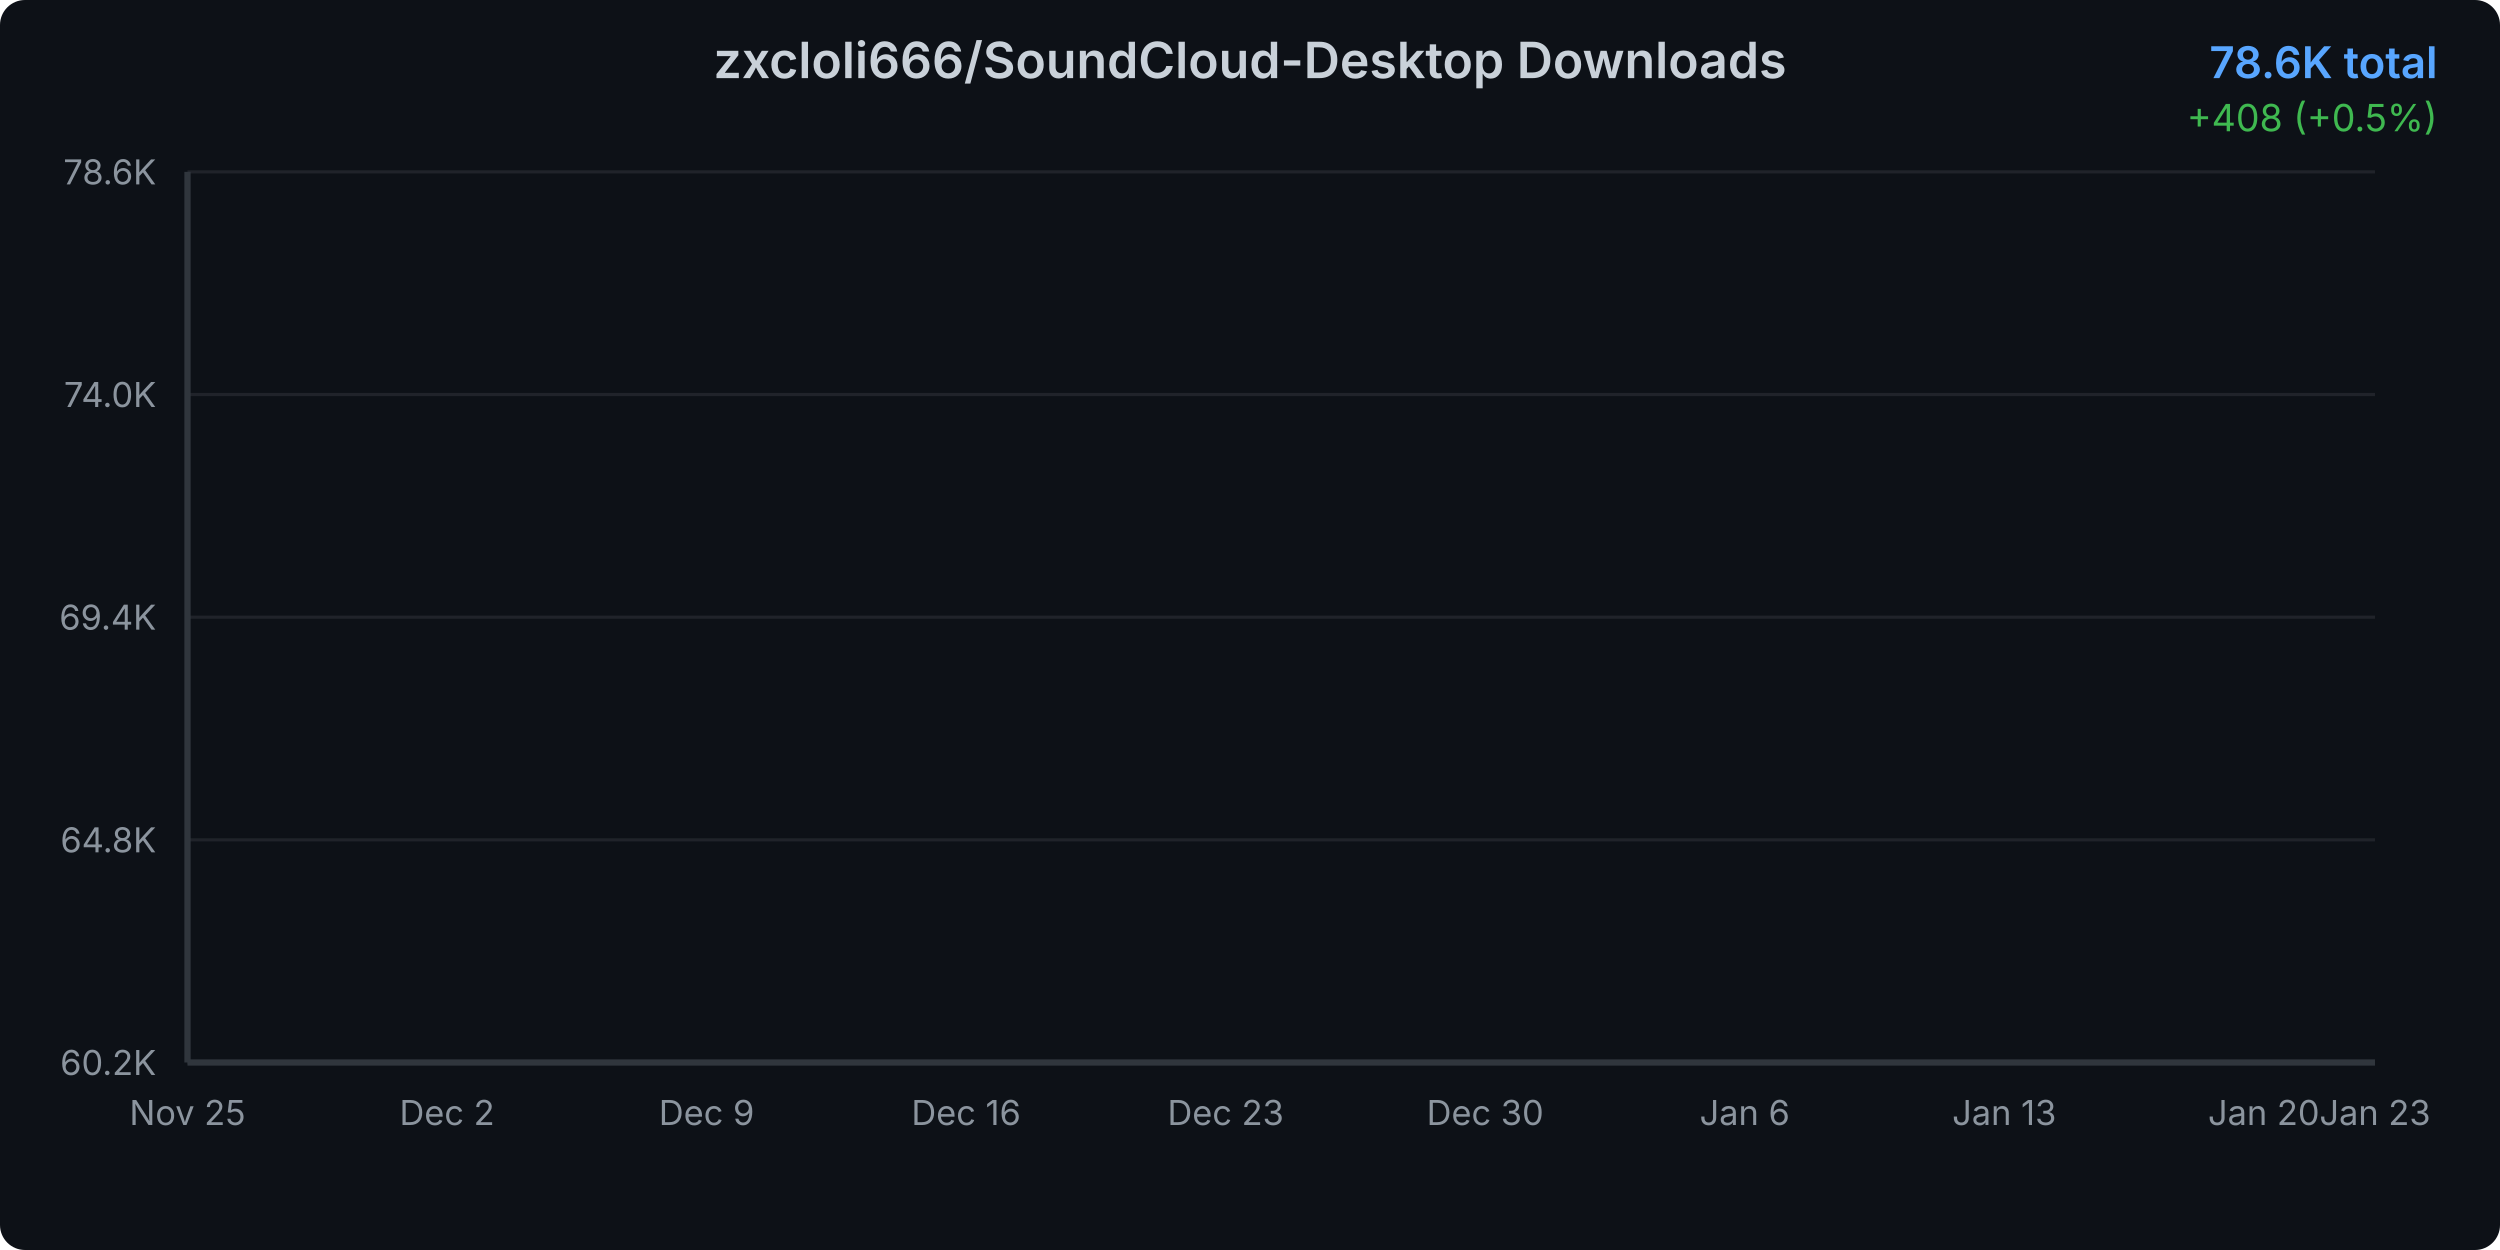
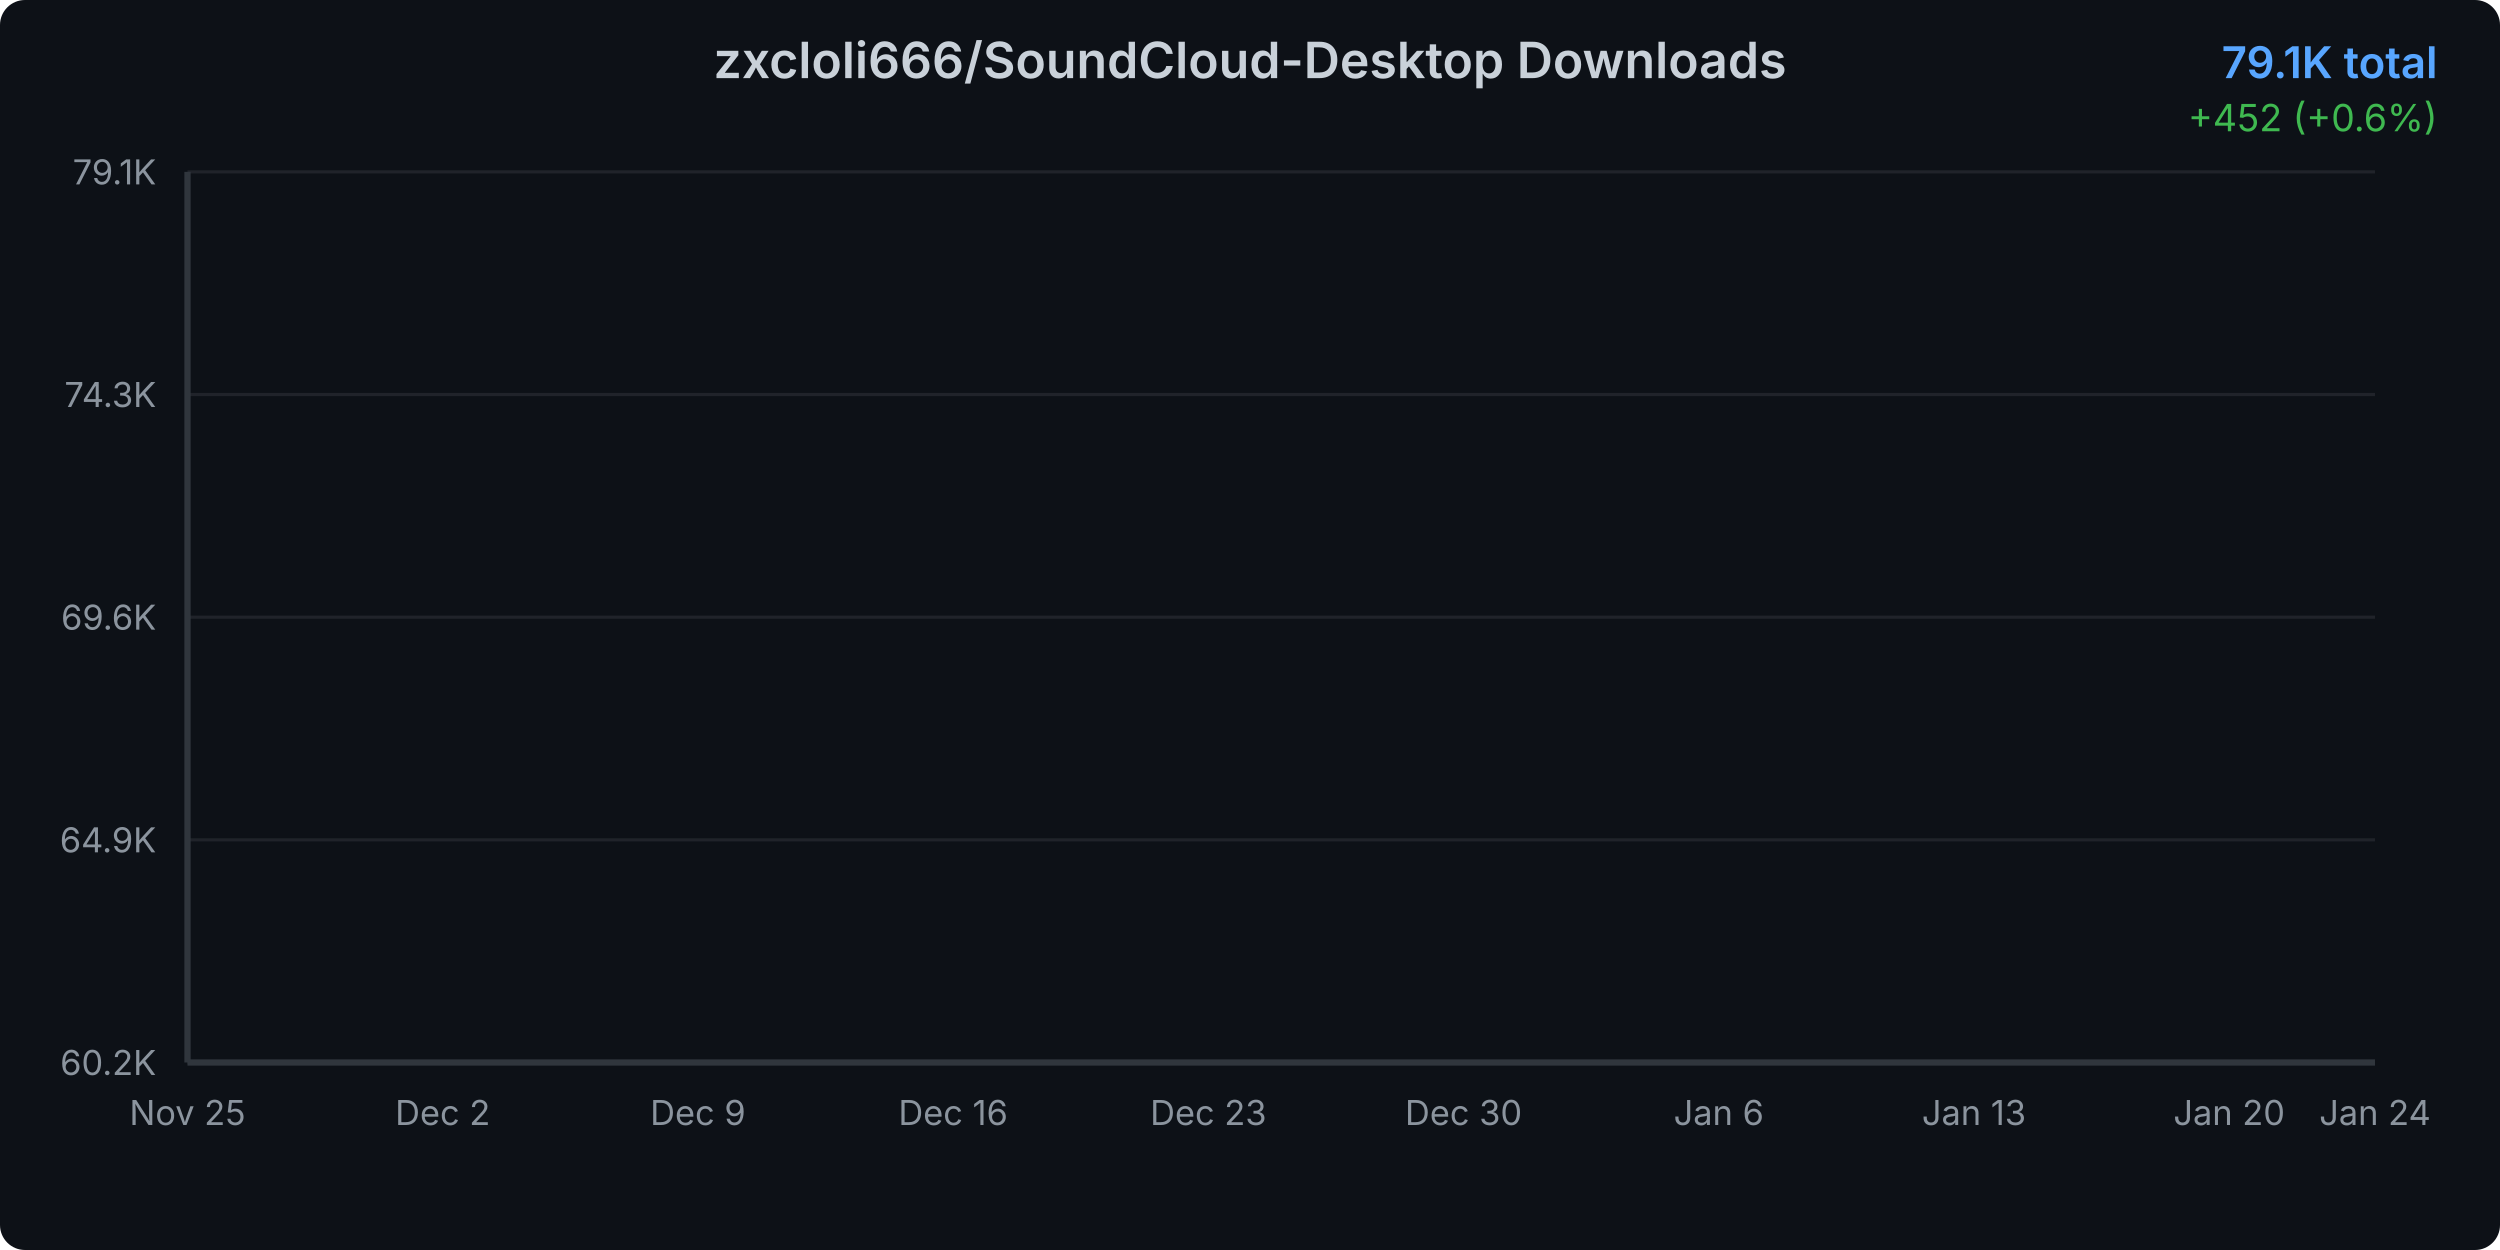
<svg xmlns="http://www.w3.org/2000/svg" width="800" height="400">
  <defs>
    <linearGradient id="areaGradient" x1="0%" y1="0%" x2="0%" y2="100%">
      <stop offset="0%" style="stop-color:#3b82f6;stop-opacity:0.3" />
      <stop offset="100%" style="stop-color:#3b82f6;stop-opacity:0.05" />
    </linearGradient>
    <filter id="glow">
      <feGaussianBlur stdDeviation="2" result="coloredBlur" />
      <feMerge>
        <feMergeNode in="coloredBlur" />
        <feMergeNode in="SourceGraphic" />
      </feMerge>
    </filter>
    <style>
      @keyframes draw {
        from { stroke-dashoffset: 2000; }
        to { stroke-dashoffset: 0; }
      }
      @keyframes fadeIn {
        from { opacity: 0; }
        to { opacity: 1; }
      }
      .line-path {
        stroke-dasharray: 2000;
        stroke-dashoffset: 2000;
        animation: draw 1.5s ease-out forwards;
      }
      .area-path {
        opacity: 0;
        animation: fadeIn 1s ease-out 0.5s forwards;
      }
      .data-point {
        opacity: 0;
        animation: fadeIn 0.5s ease-out 1s forwards;
      }
    </style>
  </defs>
  <rect width="800" height="400" fill="#0d1117" rx="8" />
  <text x="400" y="25" text-anchor="middle" fill="#c9d1d9" font-family="system-ui, -apple-system, sans-serif" font-size="16" font-weight="600">
    zxcloli666/SoundCloud-Desktop Downloads
  </text>
  <text x="780" y="25" text-anchor="end" fill="#58a6ff" font-family="system-ui, -apple-system, sans-serif" font-size="14" font-weight="600">
-     78.6K total
+     79.1K total
  </text>
  <text x="780" y="42" text-anchor="end" fill="#3fb950" font-family="system-ui, -apple-system, sans-serif" font-size="12">
-     +408 (+0.5%)
+     +452 (+0.6%)
  </text>
  <g opacity="0.1">
    <line x1="60" y1="340" x2="760" y2="340" stroke="#c9d1d9" stroke-width="1" />
    <line x1="60" y1="268.75" x2="760" y2="268.75" stroke="#c9d1d9" stroke-width="1" />
    <line x1="60" y1="197.5" x2="760" y2="197.5" stroke="#c9d1d9" stroke-width="1" />
    <line x1="60" y1="126.25" x2="760" y2="126.25" stroke="#c9d1d9" stroke-width="1" />
    <line x1="60" y1="55" x2="760" y2="55" stroke="#c9d1d9" stroke-width="1" />
  </g>
  <text x="50" y="344" text-anchor="end" fill="#8b949e" font-family="system-ui, -apple-system, sans-serif" font-size="11">
      60.2K
    </text>
  <text x="50" y="272.75" text-anchor="end" fill="#8b949e" font-family="system-ui, -apple-system, sans-serif" font-size="11">
-       64.8K
+       64.9K
    </text>
  <text x="50" y="201.5" text-anchor="end" fill="#8b949e" font-family="system-ui, -apple-system, sans-serif" font-size="11">
-       69.4K
+       69.6K
    </text>
  <text x="50" y="130.25" text-anchor="end" fill="#8b949e" font-family="system-ui, -apple-system, sans-serif" font-size="11">
-       74.0K
+       74.3K
    </text>
  <text x="50" y="59" text-anchor="end" fill="#8b949e" font-family="system-ui, -apple-system, sans-serif" font-size="11">
-       78.6K
+       79.1K
    </text>
  <text x="60" y="360" text-anchor="middle" fill="#8b949e" font-family="system-ui, -apple-system, sans-serif" font-size="11">
      Nov 25
    </text>
-   <text x="143.051" y="360" text-anchor="middle" fill="#8b949e" font-family="system-ui, -apple-system, sans-serif" font-size="11">
+   <text x="141.667" y="360" text-anchor="middle" fill="#8b949e" font-family="system-ui, -apple-system, sans-serif" font-size="11">
      Dec 2
    </text>
-   <text x="226.102" y="360" text-anchor="middle" fill="#8b949e" font-family="system-ui, -apple-system, sans-serif" font-size="11">
+   <text x="223.333" y="360" text-anchor="middle" fill="#8b949e" font-family="system-ui, -apple-system, sans-serif" font-size="11">
      Dec 9
    </text>
-   <text x="309.153" y="360" text-anchor="middle" fill="#8b949e" font-family="system-ui, -apple-system, sans-serif" font-size="11">
+   <text x="305" y="360" text-anchor="middle" fill="#8b949e" font-family="system-ui, -apple-system, sans-serif" font-size="11">
      Dec 16
    </text>
-   <text x="392.203" y="360" text-anchor="middle" fill="#8b949e" font-family="system-ui, -apple-system, sans-serif" font-size="11">
+   <text x="386.667" y="360" text-anchor="middle" fill="#8b949e" font-family="system-ui, -apple-system, sans-serif" font-size="11">
      Dec 23
    </text>
-   <text x="475.254" y="360" text-anchor="middle" fill="#8b949e" font-family="system-ui, -apple-system, sans-serif" font-size="11">
+   <text x="468.333" y="360" text-anchor="middle" fill="#8b949e" font-family="system-ui, -apple-system, sans-serif" font-size="11">
      Dec 30
    </text>
-   <text x="558.305" y="360" text-anchor="middle" fill="#8b949e" font-family="system-ui, -apple-system, sans-serif" font-size="11">
+   <text x="550" y="360" text-anchor="middle" fill="#8b949e" font-family="system-ui, -apple-system, sans-serif" font-size="11">
      Jan 6
    </text>
-   <text x="641.356" y="360" text-anchor="middle" fill="#8b949e" font-family="system-ui, -apple-system, sans-serif" font-size="11">
+   <text x="631.667" y="360" text-anchor="middle" fill="#8b949e" font-family="system-ui, -apple-system, sans-serif" font-size="11">
      Jan 13
    </text>
-   <text x="724.407" y="360" text-anchor="middle" fill="#8b949e" font-family="system-ui, -apple-system, sans-serif" font-size="11">
+   <text x="713.333" y="360" text-anchor="middle" fill="#8b949e" font-family="system-ui, -apple-system, sans-serif" font-size="11">
      Jan 20
    </text>
  <text x="760" y="360" text-anchor="middle" fill="#8b949e" font-family="system-ui, -apple-system, sans-serif" font-size="11">
-       Jan 23
+       Jan 24
    </text>
-   <path d="M 60 340     L 60.00 340.00 L 71.86 337.73 L 83.73 333.87 L 95.59 330.29 L 107.46 323.18 L 119.32 315.83 L 131.19 310.04 L 143.05 304.64 L 154.92 299.84 L 166.78 294.21 L 178.64 287.93 L 190.51 281.20 L 202.37 275.09 L 214.24 268.59 L 226.10 263.85 L 237.97 258.95 L 249.83 252.28 L 261.69 247.82 L 273.56 241.65 L 285.42 234.52 L 297.29 229.15 L 309.15 224.73 L 321.02 221.88 L 332.88 219.50 L 344.75 215.10 L 356.61 211.97 L 368.47 205.10 L 380.34 202.40 L 392.20 198.91 L 404.07 194.41 L 415.93 191.32 L 427.80 188.19 L 439.66 184.90 L 451.53 182.61 L 463.39 180.64 L 475.25 177.63 L 487.12 173.97 L 498.98 170.61 L 510.85 166.35 L 522.71 161.70 L 534.58 157.44 L 546.44 152.30 L 558.31 147.26 L 570.17 142.21 L 582.03 136.69 L 593.90 131.41 L 605.76 125.37 L 617.63 119.99 L 629.49 115.44 L 641.36 111.79 L 653.22 106.70 L 665.08 100.88 L 676.95 95.56 L 688.81 89.34 L 700.68 81.67 L 712.54 75.96 L 724.41 71.22 L 736.27 66.71 L 748.14 61.30 L 760.00 55.00     L 760 340     Z" fill="url(#areaGradient)" class="area-path" />
-   <path d="M 60.00 340.00 L 71.86 337.73 L 83.73 333.87 L 95.59 330.29 L 107.46 323.18 L 119.32 315.83 L 131.19 310.04 L 143.05 304.64 L 154.92 299.84 L 166.78 294.21 L 178.64 287.93 L 190.51 281.20 L 202.37 275.09 L 214.24 268.59 L 226.10 263.85 L 237.97 258.95 L 249.83 252.28 L 261.69 247.82 L 273.56 241.65 L 285.42 234.52 L 297.29 229.15 L 309.15 224.73 L 321.02 221.88 L 332.88 219.50 L 344.75 215.10 L 356.61 211.97 L 368.47 205.10 L 380.34 202.40 L 392.20 198.91 L 404.07 194.41 L 415.93 191.32 L 427.80 188.19 L 439.66 184.90 L 451.53 182.61 L 463.39 180.64 L 475.25 177.63 L 487.12 173.97 L 498.98 170.61 L 510.85 166.35 L 522.71 161.70 L 534.58 157.44 L 546.44 152.30 L 558.31 147.26 L 570.17 142.21 L 582.03 136.69 L 593.90 131.41 L 605.76 125.37 L 617.63 119.99 L 629.49 115.44 L 641.36 111.79 L 653.22 106.70 L 665.08 100.88 L 676.95 95.56 L 688.81 89.34 L 700.68 81.67 L 712.54 75.96 L 724.41 71.22 L 736.27 66.71 L 748.14 61.30 L 760.00 55.00" fill="none" stroke="#3b82f6" stroke-width="3" stroke-linecap="round" stroke-linejoin="round" filter="url(#glow)" class="line-path" />
+   <path d="M 60 340     L 60.00 340.00 L 71.67 337.79 L 83.33 334.02 L 95.00 330.52 L 106.67 323.58 L 118.33 316.41 L 130.00 310.76 L 141.67 305.49 L 153.33 300.80 L 165.00 295.30 L 176.67 289.17 L 188.33 282.61 L 200.00 276.64 L 211.67 270.30 L 223.33 265.67 L 235.00 260.88 L 246.67 254.37 L 258.33 250.02 L 270.00 244.00 L 281.67 237.04 L 293.33 231.79 L 305.00 227.49 L 316.67 224.70 L 328.33 222.38 L 340.00 218.09 L 351.67 215.03 L 363.33 208.32 L 375.00 205.69 L 386.67 202.28 L 398.33 197.88 L 410.00 194.87 L 421.67 191.81 L 433.33 188.60 L 445.00 186.38 L 456.67 184.45 L 468.33 181.51 L 480.00 177.94 L 491.67 174.66 L 503.33 170.50 L 515.00 165.96 L 526.67 161.81 L 538.33 156.79 L 550.00 151.86 L 561.67 146.94 L 573.33 141.54 L 585.00 136.39 L 596.67 130.50 L 608.33 125.24 L 620.00 120.80 L 631.67 117.25 L 643.33 112.27 L 655.00 106.59 L 666.67 101.40 L 678.33 95.33 L 690.00 87.84 L 701.67 82.27 L 713.33 77.64 L 725.00 73.24 L 736.67 67.96 L 748.33 61.81 L 760.00 55.00     L 760 340     Z" fill="url(#areaGradient)" class="area-path" />
+   <path d="M 60.00 340.00 L 71.67 337.79 L 83.33 334.02 L 95.00 330.52 L 106.67 323.58 L 118.33 316.41 L 130.00 310.76 L 141.67 305.49 L 153.33 300.80 L 165.00 295.30 L 176.67 289.17 L 188.33 282.61 L 200.00 276.64 L 211.67 270.30 L 223.33 265.67 L 235.00 260.88 L 246.67 254.37 L 258.33 250.02 L 270.00 244.00 L 281.67 237.04 L 293.33 231.79 L 305.00 227.49 L 316.67 224.70 L 328.33 222.38 L 340.00 218.09 L 351.67 215.03 L 363.33 208.32 L 375.00 205.69 L 386.67 202.28 L 398.33 197.88 L 410.00 194.87 L 421.67 191.81 L 433.33 188.60 L 445.00 186.38 L 456.67 184.45 L 468.33 181.51 L 480.00 177.94 L 491.67 174.66 L 503.33 170.50 L 515.00 165.96 L 526.67 161.81 L 538.33 156.79 L 550.00 151.86 L 561.67 146.94 L 573.33 141.54 L 585.00 136.39 L 596.67 130.50 L 608.33 125.24 L 620.00 120.80 L 631.67 117.25 L 643.33 112.27 L 655.00 106.59 L 666.67 101.40 L 678.33 95.33 L 690.00 87.84 L 701.67 82.27 L 713.33 77.64 L 725.00 73.24 L 736.67 67.96 L 748.33 61.81 L 760.00 55.00" fill="none" stroke="#3b82f6" stroke-width="3" stroke-linecap="round" stroke-linejoin="round" filter="url(#glow)" class="line-path" />
  <circle cx="60" cy="340" r="4" fill="#3b82f6" stroke="#0d1117" stroke-width="2" class="data-point" />
-   <circle cx="71.864" cy="337.731" r="4" fill="#3b82f6" stroke="#0d1117" stroke-width="2" class="data-point" />
-   <circle cx="83.729" cy="333.873" r="4" fill="#3b82f6" stroke="#0d1117" stroke-width="2" class="data-point" />
-   <circle cx="95.593" cy="330.293" r="4" fill="#3b82f6" stroke="#0d1117" stroke-width="2" class="data-point" />
-   <circle cx="107.458" cy="323.178" r="4" fill="#3b82f6" stroke="#0d1117" stroke-width="2" class="data-point" />
-   <circle cx="119.322" cy="315.832" r="4" fill="#3b82f6" stroke="#0d1117" stroke-width="2" class="data-point" />
-   <circle cx="131.186" cy="310.045" r="4" fill="#3b82f6" stroke="#0d1117" stroke-width="2" class="data-point" />
-   <circle cx="143.051" cy="304.643" r="4" fill="#3b82f6" stroke="#0d1117" stroke-width="2" class="data-point" />
-   <circle cx="154.915" cy="299.844" r="4" fill="#3b82f6" stroke="#0d1117" stroke-width="2" class="data-point" />
-   <circle cx="166.78" cy="294.21" r="4" fill="#3b82f6" stroke="#0d1117" stroke-width="2" class="data-point" />
-   <circle cx="178.644" cy="287.929" r="4" fill="#3b82f6" stroke="#0d1117" stroke-width="2" class="data-point" />
-   <circle cx="190.508" cy="281.201" r="4" fill="#3b82f6" stroke="#0d1117" stroke-width="2" class="data-point" />
-   <circle cx="202.373" cy="275.089" r="4" fill="#3b82f6" stroke="#0d1117" stroke-width="2" class="data-point" />
-   <circle cx="214.237" cy="268.592" r="4" fill="#3b82f6" stroke="#0d1117" stroke-width="2" class="data-point" />
-   <circle cx="226.102" cy="263.854" r="4" fill="#3b82f6" stroke="#0d1117" stroke-width="2" class="data-point" />
-   <circle cx="237.966" cy="258.946" r="4" fill="#3b82f6" stroke="#0d1117" stroke-width="2" class="data-point" />
-   <circle cx="249.831" cy="252.279" r="4" fill="#3b82f6" stroke="#0d1117" stroke-width="2" class="data-point" />
-   <circle cx="261.695" cy="247.819" r="4" fill="#3b82f6" stroke="#0d1117" stroke-width="2" class="data-point" />
-   <circle cx="273.559" cy="241.646" r="4" fill="#3b82f6" stroke="#0d1117" stroke-width="2" class="data-point" />
-   <circle cx="285.424" cy="234.516" r="4" fill="#3b82f6" stroke="#0d1117" stroke-width="2" class="data-point" />
-   <circle cx="297.288" cy="229.145" r="4" fill="#3b82f6" stroke="#0d1117" stroke-width="2" class="data-point" />
-   <circle cx="309.153" cy="224.731" r="4" fill="#3b82f6" stroke="#0d1117" stroke-width="2" class="data-point" />
-   <circle cx="321.017" cy="221.876" r="4" fill="#3b82f6" stroke="#0d1117" stroke-width="2" class="data-point" />
-   <circle cx="332.881" cy="219.5" r="4" fill="#3b82f6" stroke="#0d1117" stroke-width="2" class="data-point" />
-   <circle cx="344.746" cy="215.101" r="4" fill="#3b82f6" stroke="#0d1117" stroke-width="2" class="data-point" />
-   <circle cx="356.61" cy="211.968" r="4" fill="#3b82f6" stroke="#0d1117" stroke-width="2" class="data-point" />
-   <circle cx="368.475" cy="205.101" r="4" fill="#3b82f6" stroke="#0d1117" stroke-width="2" class="data-point" />
-   <circle cx="380.339" cy="202.4" r="4" fill="#3b82f6" stroke="#0d1117" stroke-width="2" class="data-point" />
-   <circle cx="392.203" cy="198.912" r="4" fill="#3b82f6" stroke="#0d1117" stroke-width="2" class="data-point" />
-   <circle cx="404.068" cy="194.406" r="4" fill="#3b82f6" stroke="#0d1117" stroke-width="2" class="data-point" />
-   <circle cx="415.932" cy="191.319" r="4" fill="#3b82f6" stroke="#0d1117" stroke-width="2" class="data-point" />
-   <circle cx="427.797" cy="188.186" r="4" fill="#3b82f6" stroke="#0d1117" stroke-width="2" class="data-point" />
-   <circle cx="439.661" cy="184.899" r="4" fill="#3b82f6" stroke="#0d1117" stroke-width="2" class="data-point" />
-   <circle cx="451.525" cy="182.615" r="4" fill="#3b82f6" stroke="#0d1117" stroke-width="2" class="data-point" />
-   <circle cx="463.39" cy="180.64" r="4" fill="#3b82f6" stroke="#0d1117" stroke-width="2" class="data-point" />
-   <circle cx="475.254" cy="177.63" r="4" fill="#3b82f6" stroke="#0d1117" stroke-width="2" class="data-point" />
-   <circle cx="487.119" cy="173.972" r="4" fill="#3b82f6" stroke="#0d1117" stroke-width="2" class="data-point" />
-   <circle cx="498.983" cy="170.608" r="4" fill="#3b82f6" stroke="#0d1117" stroke-width="2" class="data-point" />
-   <circle cx="510.847" cy="166.349" r="4" fill="#3b82f6" stroke="#0d1117" stroke-width="2" class="data-point" />
-   <circle cx="522.712" cy="161.703" r="4" fill="#3b82f6" stroke="#0d1117" stroke-width="2" class="data-point" />
-   <circle cx="534.576" cy="157.444" r="4" fill="#3b82f6" stroke="#0d1117" stroke-width="2" class="data-point" />
-   <circle cx="546.441" cy="152.305" r="4" fill="#3b82f6" stroke="#0d1117" stroke-width="2" class="data-point" />
-   <circle cx="558.305" cy="147.258" r="4" fill="#3b82f6" stroke="#0d1117" stroke-width="2" class="data-point" />
-   <circle cx="570.169" cy="142.212" r="4" fill="#3b82f6" stroke="#0d1117" stroke-width="2" class="data-point" />
-   <circle cx="582.034" cy="136.687" r="4" fill="#3b82f6" stroke="#0d1117" stroke-width="2" class="data-point" />
-   <circle cx="593.898" cy="131.408" r="4" fill="#3b82f6" stroke="#0d1117" stroke-width="2" class="data-point" />
-   <circle cx="605.763" cy="125.374" r="4" fill="#3b82f6" stroke="#0d1117" stroke-width="2" class="data-point" />
-   <circle cx="617.627" cy="119.988" r="4" fill="#3b82f6" stroke="#0d1117" stroke-width="2" class="data-point" />
-   <circle cx="629.492" cy="115.435" r="4" fill="#3b82f6" stroke="#0d1117" stroke-width="2" class="data-point" />
-   <circle cx="641.356" cy="111.793" r="4" fill="#3b82f6" stroke="#0d1117" stroke-width="2" class="data-point" />
-   <circle cx="653.22" cy="106.7" r="4" fill="#3b82f6" stroke="#0d1117" stroke-width="2" class="data-point" />
-   <circle cx="665.085" cy="100.882" r="4" fill="#3b82f6" stroke="#0d1117" stroke-width="2" class="data-point" />
-   <circle cx="676.949" cy="95.558" r="4" fill="#3b82f6" stroke="#0d1117" stroke-width="2" class="data-point" />
-   <circle cx="688.814" cy="89.338" r="4" fill="#3b82f6" stroke="#0d1117" stroke-width="2" class="data-point" />
-   <circle cx="700.678" cy="81.668" r="4" fill="#3b82f6" stroke="#0d1117" stroke-width="2" class="data-point" />
-   <circle cx="712.542" cy="75.958" r="4" fill="#3b82f6" stroke="#0d1117" stroke-width="2" class="data-point" />
-   <circle cx="724.407" cy="71.22" r="4" fill="#3b82f6" stroke="#0d1117" stroke-width="2" class="data-point" />
-   <circle cx="736.271" cy="66.714" r="4" fill="#3b82f6" stroke="#0d1117" stroke-width="2" class="data-point" />
-   <circle cx="748.136" cy="61.297" r="4" fill="#3b82f6" stroke="#0d1117" stroke-width="2" class="data-point" />
+   <circle cx="71.667" cy="337.786" r="4" fill="#3b82f6" stroke="#0d1117" stroke-width="2" class="data-point" />
+   <circle cx="83.333" cy="334.02" r="4" fill="#3b82f6" stroke="#0d1117" stroke-width="2" class="data-point" />
+   <circle cx="95" cy="330.525" r="4" fill="#3b82f6" stroke="#0d1117" stroke-width="2" class="data-point" />
+   <circle cx="106.667" cy="323.58" r="4" fill="#3b82f6" stroke="#0d1117" stroke-width="2" class="data-point" />
+   <circle cx="118.333" cy="316.409" r="4" fill="#3b82f6" stroke="#0d1117" stroke-width="2" class="data-point" />
+   <circle cx="130" cy="310.76" r="4" fill="#3b82f6" stroke="#0d1117" stroke-width="2" class="data-point" />
+   <circle cx="141.667" cy="305.488" r="4" fill="#3b82f6" stroke="#0d1117" stroke-width="2" class="data-point" />
+   <circle cx="153.333" cy="300.803" r="4" fill="#3b82f6" stroke="#0d1117" stroke-width="2" class="data-point" />
+   <circle cx="165" cy="295.304" r="4" fill="#3b82f6" stroke="#0d1117" stroke-width="2" class="data-point" />
+   <circle cx="176.667" cy="289.173" r="4" fill="#3b82f6" stroke="#0d1117" stroke-width="2" class="data-point" />
+   <circle cx="188.333" cy="282.605" r="4" fill="#3b82f6" stroke="#0d1117" stroke-width="2" class="data-point" />
+   <circle cx="200" cy="276.64" r="4" fill="#3b82f6" stroke="#0d1117" stroke-width="2" class="data-point" />
+   <circle cx="211.667" cy="270.298" r="4" fill="#3b82f6" stroke="#0d1117" stroke-width="2" class="data-point" />
+   <circle cx="223.333" cy="265.673" r="4" fill="#3b82f6" stroke="#0d1117" stroke-width="2" class="data-point" />
+   <circle cx="235" cy="260.883" r="4" fill="#3b82f6" stroke="#0d1117" stroke-width="2" class="data-point" />
+   <circle cx="246.667" cy="254.375" r="4" fill="#3b82f6" stroke="#0d1117" stroke-width="2" class="data-point" />
+   <circle cx="258.333" cy="250.021" r="4" fill="#3b82f6" stroke="#0d1117" stroke-width="2" class="data-point" />
+   <circle cx="270" cy="243.996" r="4" fill="#3b82f6" stroke="#0d1117" stroke-width="2" class="data-point" />
+   <circle cx="281.667" cy="237.036" r="4" fill="#3b82f6" stroke="#0d1117" stroke-width="2" class="data-point" />
+   <circle cx="293.333" cy="231.794" r="4" fill="#3b82f6" stroke="#0d1117" stroke-width="2" class="data-point" />
+   <circle cx="305" cy="227.485" r="4" fill="#3b82f6" stroke="#0d1117" stroke-width="2" class="data-point" />
+   <circle cx="316.667" cy="224.698" r="4" fill="#3b82f6" stroke="#0d1117" stroke-width="2" class="data-point" />
+   <circle cx="328.333" cy="222.379" r="4" fill="#3b82f6" stroke="#0d1117" stroke-width="2" class="data-point" />
+   <circle cx="340" cy="218.085" r="4" fill="#3b82f6" stroke="#0d1117" stroke-width="2" class="data-point" />
+   <circle cx="351.667" cy="215.027" r="4" fill="#3b82f6" stroke="#0d1117" stroke-width="2" class="data-point" />
+   <circle cx="363.333" cy="208.324" r="4" fill="#3b82f6" stroke="#0d1117" stroke-width="2" class="data-point" />
+   <circle cx="375" cy="205.687" r="4" fill="#3b82f6" stroke="#0d1117" stroke-width="2" class="data-point" />
+   <circle cx="386.667" cy="202.283" r="4" fill="#3b82f6" stroke="#0d1117" stroke-width="2" class="data-point" />
+   <circle cx="398.333" cy="197.884" r="4" fill="#3b82f6" stroke="#0d1117" stroke-width="2" class="data-point" />
+   <circle cx="410" cy="194.871" r="4" fill="#3b82f6" stroke="#0d1117" stroke-width="2" class="data-point" />
+   <circle cx="421.667" cy="191.813" r="4" fill="#3b82f6" stroke="#0d1117" stroke-width="2" class="data-point" />
+   <circle cx="433.333" cy="188.605" r="4" fill="#3b82f6" stroke="#0d1117" stroke-width="2" class="data-point" />
+   <circle cx="445" cy="186.375" r="4" fill="#3b82f6" stroke="#0d1117" stroke-width="2" class="data-point" />
+   <circle cx="456.667" cy="184.447" r="4" fill="#3b82f6" stroke="#0d1117" stroke-width="2" class="data-point" />
+   <circle cx="468.333" cy="181.509" r="4" fill="#3b82f6" stroke="#0d1117" stroke-width="2" class="data-point" />
+   <circle cx="480" cy="177.939" r="4" fill="#3b82f6" stroke="#0d1117" stroke-width="2" class="data-point" />
+   <circle cx="491.667" cy="174.655" r="4" fill="#3b82f6" stroke="#0d1117" stroke-width="2" class="data-point" />
+   <circle cx="503.333" cy="170.497" r="4" fill="#3b82f6" stroke="#0d1117" stroke-width="2" class="data-point" />
+   <circle cx="515" cy="165.963" r="4" fill="#3b82f6" stroke="#0d1117" stroke-width="2" class="data-point" />
+   <circle cx="526.667" cy="161.805" r="4" fill="#3b82f6" stroke="#0d1117" stroke-width="2" class="data-point" />
+   <circle cx="538.333" cy="156.789" r="4" fill="#3b82f6" stroke="#0d1117" stroke-width="2" class="data-point" />
+   <circle cx="550" cy="151.863" r="4" fill="#3b82f6" stroke="#0d1117" stroke-width="2" class="data-point" />
+   <circle cx="561.667" cy="146.937" r="4" fill="#3b82f6" stroke="#0d1117" stroke-width="2" class="data-point" />
+   <circle cx="573.333" cy="141.544" r="4" fill="#3b82f6" stroke="#0d1117" stroke-width="2" class="data-point" />
+   <circle cx="585" cy="136.392" r="4" fill="#3b82f6" stroke="#0d1117" stroke-width="2" class="data-point" />
+   <circle cx="596.667" cy="130.502" r="4" fill="#3b82f6" stroke="#0d1117" stroke-width="2" class="data-point" />
+   <circle cx="608.333" cy="125.244" r="4" fill="#3b82f6" stroke="#0d1117" stroke-width="2" class="data-point" />
+   <circle cx="620" cy="120.801" r="4" fill="#3b82f6" stroke="#0d1117" stroke-width="2" class="data-point" />
+   <circle cx="631.667" cy="117.245" r="4" fill="#3b82f6" stroke="#0d1117" stroke-width="2" class="data-point" />
+   <circle cx="643.333" cy="112.274" r="4" fill="#3b82f6" stroke="#0d1117" stroke-width="2" class="data-point" />
+   <circle cx="655" cy="106.595" r="4" fill="#3b82f6" stroke="#0d1117" stroke-width="2" class="data-point" />
+   <circle cx="666.667" cy="101.398" r="4" fill="#3b82f6" stroke="#0d1117" stroke-width="2" class="data-point" />
+   <circle cx="678.333" cy="95.327" r="4" fill="#3b82f6" stroke="#0d1117" stroke-width="2" class="data-point" />
+   <circle cx="690" cy="87.84" r="4" fill="#3b82f6" stroke="#0d1117" stroke-width="2" class="data-point" />
+   <circle cx="701.667" cy="82.266" r="4" fill="#3b82f6" stroke="#0d1117" stroke-width="2" class="data-point" />
+   <circle cx="713.333" cy="77.642" r="4" fill="#3b82f6" stroke="#0d1117" stroke-width="2" class="data-point" />
+   <circle cx="725" cy="73.243" r="4" fill="#3b82f6" stroke="#0d1117" stroke-width="2" class="data-point" />
+   <circle cx="736.667" cy="67.955" r="4" fill="#3b82f6" stroke="#0d1117" stroke-width="2" class="data-point" />
+   <circle cx="748.333" cy="61.809" r="4" fill="#3b82f6" stroke="#0d1117" stroke-width="2" class="data-point" />
  <circle cx="760" cy="55" r="4" fill="#3b82f6" stroke="#0d1117" stroke-width="2" class="data-point" />
  <line x1="60" y1="55" x2="60" y2="340" stroke="#30363d" stroke-width="2" />
  <line x1="60" y1="340" x2="760" y2="340" stroke="#30363d" stroke-width="2" />
</svg>
